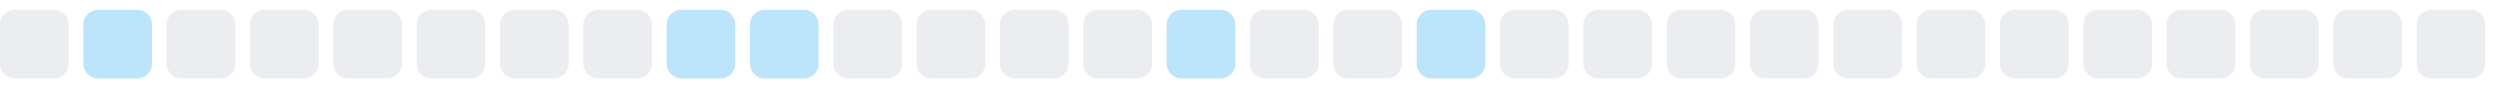
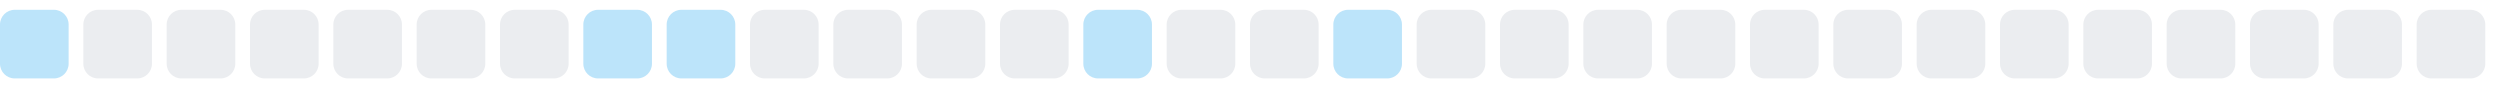
<svg xmlns="http://www.w3.org/2000/svg" width="255" height="9">
  <style>
        .level0 { fill: #ebedf0; }
        .level1 { fill: #bce4fa; }
        .level2 { fill: #75c7f7; }
        .level3 { fill: #30a9f2; }
        .level4 { fill: #008ee6; }
        @media (prefers-color-scheme: dark) {
          .level0 { fill: #161b22; }
          .level1 { fill: #0b3b5c; }
          .level2 { fill: #0a6299; }
          .level3 { fill: #008ee6; }
          .level4 { fill: #5bc4ff; }
        }
      </style>
-   <rect x="0.0" y="1" width="7" height="7" rx="1.5" ry="1.5" class="level0" />
-   <rect x="8.5" y="1" width="7" height="7" rx="1.5" ry="1.5" class="level1" />
+   <rect x="0.0" y="1" width="7" height="7" rx="1.5" ry="1.5" class="level1" />
+   <rect x="8.5" y="1" width="7" height="7" rx="1.5" ry="1.5" class="level0" />
  <rect x="17.0" y="1" width="7" height="7" rx="1.5" ry="1.5" class="level0" />
  <rect x="25.5" y="1" width="7" height="7" rx="1.5" ry="1.5" class="level0" />
  <rect x="34.0" y="1" width="7" height="7" rx="1.5" ry="1.5" class="level0" />
  <rect x="42.5" y="1" width="7" height="7" rx="1.5" ry="1.5" class="level0" />
  <rect x="51.0" y="1" width="7" height="7" rx="1.5" ry="1.5" class="level0" />
-   <rect x="59.5" y="1" width="7" height="7" rx="1.5" ry="1.5" class="level0" />
+   <rect x="59.5" y="1" width="7" height="7" rx="1.5" ry="1.5" class="level1" />
  <rect x="68.0" y="1" width="7" height="7" rx="1.5" ry="1.5" class="level1" />
-   <rect x="76.5" y="1" width="7" height="7" rx="1.5" ry="1.5" class="level1" />
+   <rect x="76.5" y="1" width="7" height="7" rx="1.5" ry="1.5" class="level0" />
  <rect x="85.0" y="1" width="7" height="7" rx="1.5" ry="1.5" class="level0" />
  <rect x="93.5" y="1" width="7" height="7" rx="1.5" ry="1.5" class="level0" />
  <rect x="102.0" y="1" width="7" height="7" rx="1.5" ry="1.5" class="level0" />
-   <rect x="110.5" y="1" width="7" height="7" rx="1.5" ry="1.5" class="level0" />
-   <rect x="119.0" y="1" width="7" height="7" rx="1.5" ry="1.5" class="level1" />
+   <rect x="110.5" y="1" width="7" height="7" rx="1.5" ry="1.5" class="level1" />
+   <rect x="119.0" y="1" width="7" height="7" rx="1.5" ry="1.5" class="level0" />
  <rect x="127.5" y="1" width="7" height="7" rx="1.5" ry="1.5" class="level0" />
-   <rect x="136.0" y="1" width="7" height="7" rx="1.5" ry="1.5" class="level0" />
-   <rect x="144.5" y="1" width="7" height="7" rx="1.5" ry="1.5" class="level1" />
+   <rect x="136.0" y="1" width="7" height="7" rx="1.5" ry="1.5" class="level1" />
+   <rect x="144.5" y="1" width="7" height="7" rx="1.5" ry="1.5" class="level0" />
  <rect x="153.0" y="1" width="7" height="7" rx="1.5" ry="1.5" class="level0" />
  <rect x="161.5" y="1" width="7" height="7" rx="1.5" ry="1.5" class="level0" />
  <rect x="170.0" y="1" width="7" height="7" rx="1.5" ry="1.5" class="level0" />
  <rect x="178.5" y="1" width="7" height="7" rx="1.5" ry="1.5" class="level0" />
  <rect x="187.0" y="1" width="7" height="7" rx="1.5" ry="1.5" class="level0" />
  <rect x="195.5" y="1" width="7" height="7" rx="1.5" ry="1.5" class="level0" />
  <rect x="204.0" y="1" width="7" height="7" rx="1.5" ry="1.5" class="level0" />
  <rect x="212.5" y="1" width="7" height="7" rx="1.5" ry="1.5" class="level0" />
  <rect x="221.0" y="1" width="7" height="7" rx="1.5" ry="1.5" class="level0" />
  <rect x="229.5" y="1" width="7" height="7" rx="1.5" ry="1.5" class="level0" />
  <rect x="238.0" y="1" width="7" height="7" rx="1.5" ry="1.5" class="level0" />
  <rect x="246.5" y="1" width="7" height="7" rx="1.5" ry="1.5" class="level0" />
</svg>
